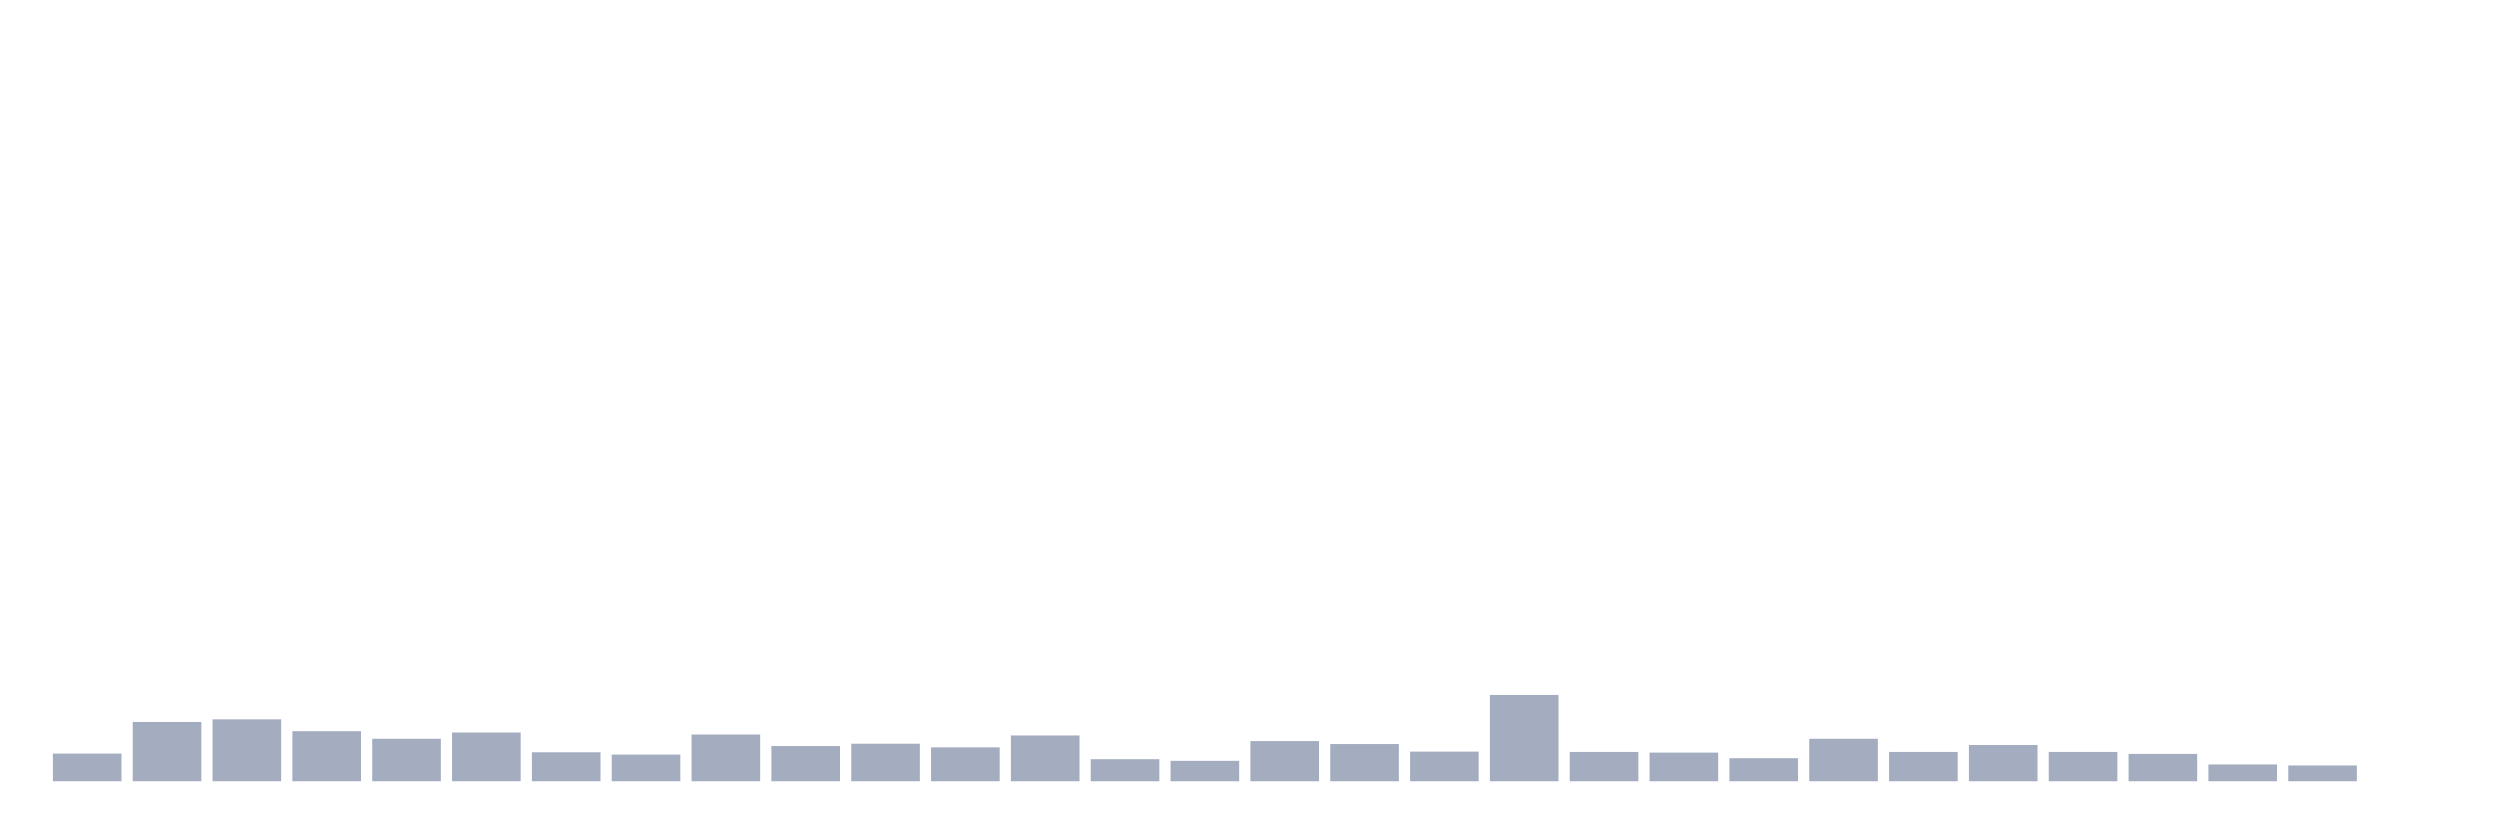
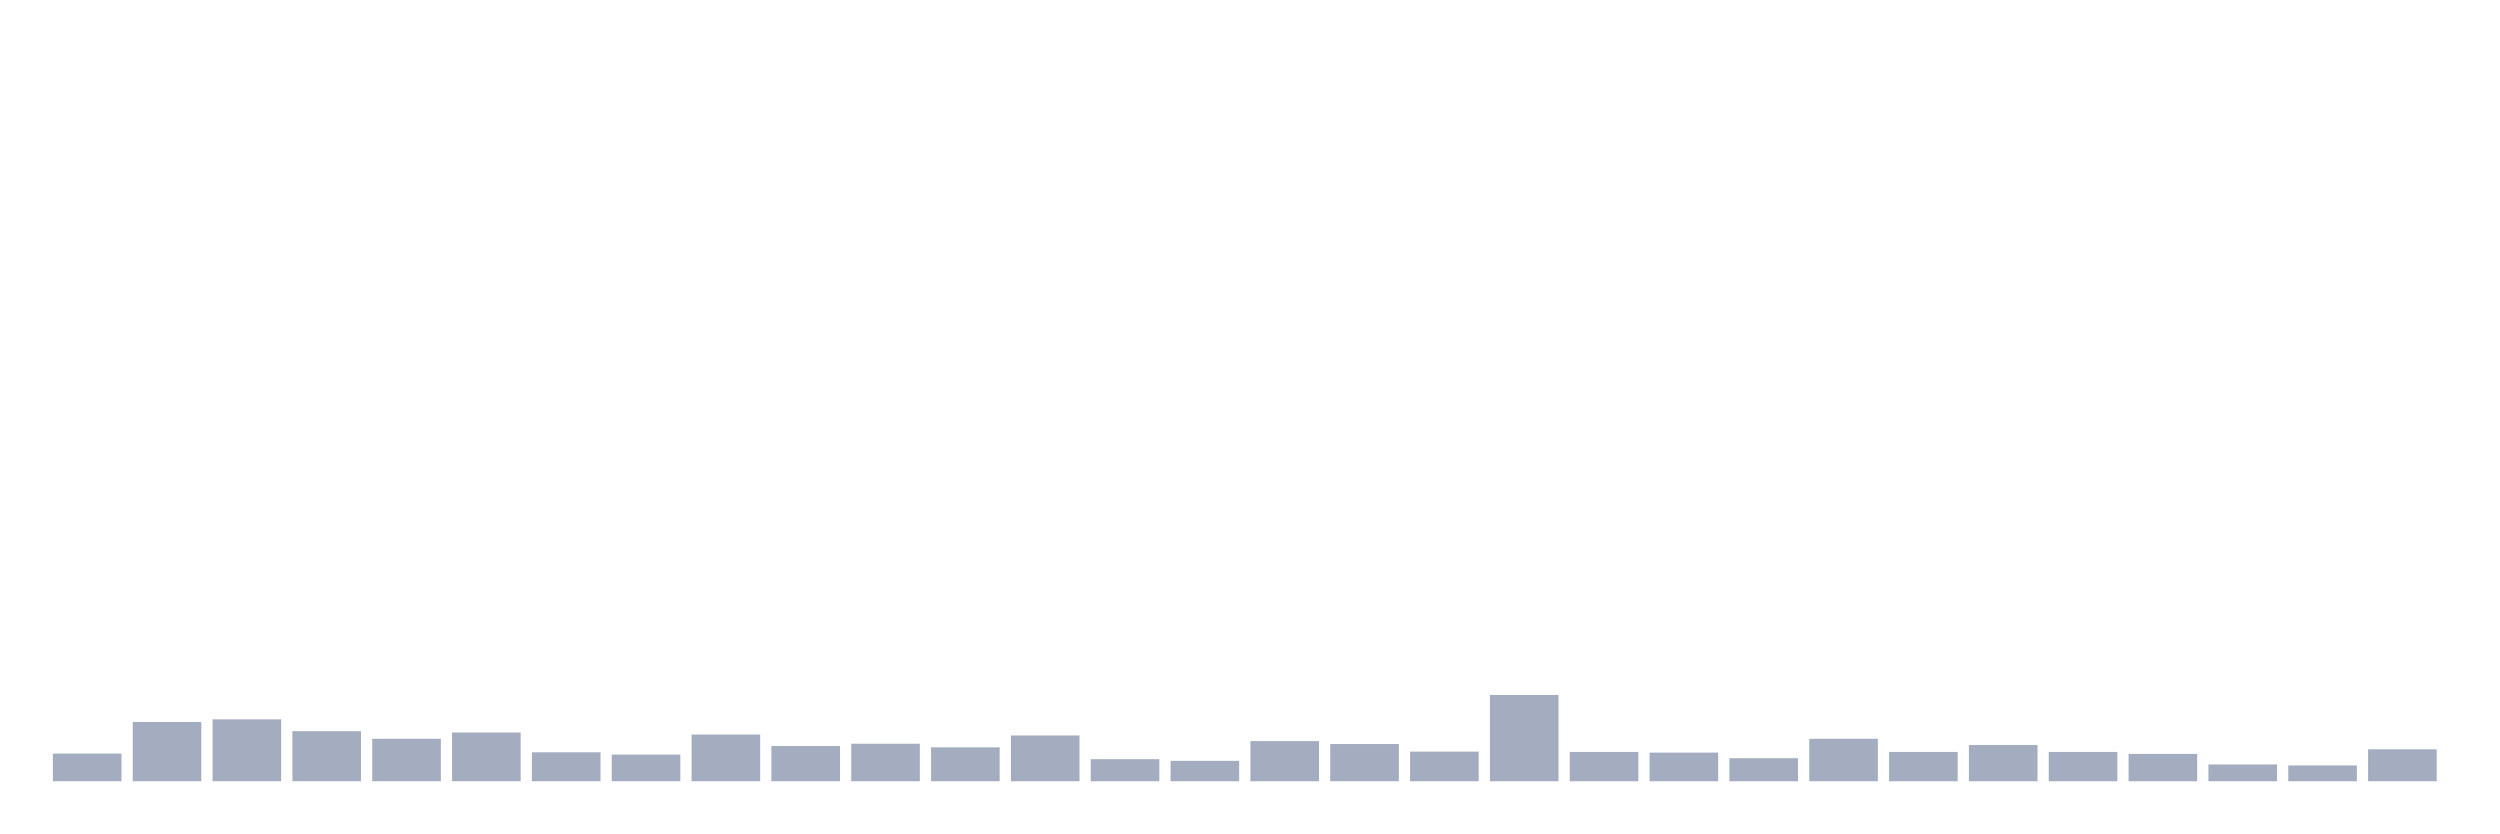
<svg xmlns="http://www.w3.org/2000/svg" viewBox="0 0 480 160">
  <g transform="translate(10,10)">
    <rect class="bar" x="0.153" width="13.175" y="134.688" height="5.312" fill="rgb(164,173,192)" />
    <rect class="bar" x="15.482" width="13.175" y="128.618" height="11.382" fill="rgb(164,173,192)" />
    <rect class="bar" x="30.81" width="13.175" y="128.112" height="11.888" fill="rgb(164,173,192)" />
    <rect class="bar" x="46.138" width="13.175" y="130.388" height="9.612" fill="rgb(164,173,192)" />
    <rect class="bar" x="61.466" width="13.175" y="131.843" height="8.157" fill="rgb(164,173,192)" />
    <rect class="bar" x="76.794" width="13.175" y="130.641" height="9.359" fill="rgb(164,173,192)" />
    <rect class="bar" x="92.123" width="13.175" y="134.435" height="5.565" fill="rgb(164,173,192)" />
    <rect class="bar" x="107.451" width="13.175" y="134.878" height="5.122" fill="rgb(164,173,192)" />
    <rect class="bar" x="122.779" width="13.175" y="131.021" height="8.979" fill="rgb(164,173,192)" />
    <rect class="bar" x="138.107" width="13.175" y="133.234" height="6.766" fill="rgb(164,173,192)" />
    <rect class="bar" x="153.436" width="13.175" y="132.791" height="7.209" fill="rgb(164,173,192)" />
    <rect class="bar" x="168.764" width="13.175" y="133.487" height="6.513" fill="rgb(164,173,192)" />
    <rect class="bar" x="184.092" width="13.175" y="131.21" height="8.79" fill="rgb(164,173,192)" />
    <rect class="bar" x="199.42" width="13.175" y="135.763" height="4.237" fill="rgb(164,173,192)" />
    <rect class="bar" x="214.748" width="13.175" y="136.079" height="3.921" fill="rgb(164,173,192)" />
    <rect class="bar" x="230.077" width="13.175" y="132.285" height="7.715" fill="rgb(164,173,192)" />
    <rect class="bar" x="245.405" width="13.175" y="132.855" height="7.145" fill="rgb(164,173,192)" />
    <rect class="bar" x="260.733" width="13.175" y="134.309" height="5.691" fill="rgb(164,173,192)" />
    <rect class="bar" x="276.061" width="13.175" y="123.433" height="16.567" fill="rgb(164,173,192)" />
    <rect class="bar" x="291.39" width="13.175" y="134.372" height="5.628" fill="rgb(164,173,192)" />
    <rect class="bar" x="306.718" width="13.175" y="134.499" height="5.501" fill="rgb(164,173,192)" />
    <rect class="bar" x="322.046" width="13.175" y="135.574" height="4.426" fill="rgb(164,173,192)" />
    <rect class="bar" x="337.374" width="13.175" y="131.843" height="8.157" fill="rgb(164,173,192)" />
    <rect class="bar" x="352.702" width="13.175" y="134.372" height="5.628" fill="rgb(164,173,192)" />
    <rect class="bar" x="368.031" width="13.175" y="133.044" height="6.956" fill="rgb(164,173,192)" />
    <rect class="bar" x="383.359" width="13.175" y="134.372" height="5.628" fill="rgb(164,173,192)" />
    <rect class="bar" x="398.687" width="13.175" y="134.752" height="5.248" fill="rgb(164,173,192)" />
    <rect class="bar" x="414.015" width="13.175" y="136.775" height="3.225" fill="rgb(164,173,192)" />
    <rect class="bar" x="429.344" width="13.175" y="136.965" height="3.035" fill="rgb(164,173,192)" />
-     <rect class="bar" x="444.672" width="13.175" y="140" height="0" fill="rgb(164,173,192)" />
+     <rect class="bar" x="444.672" width="13.175" y="133.866" height="6.134" fill="rgb(164,173,192)" />
  </g>
</svg>
